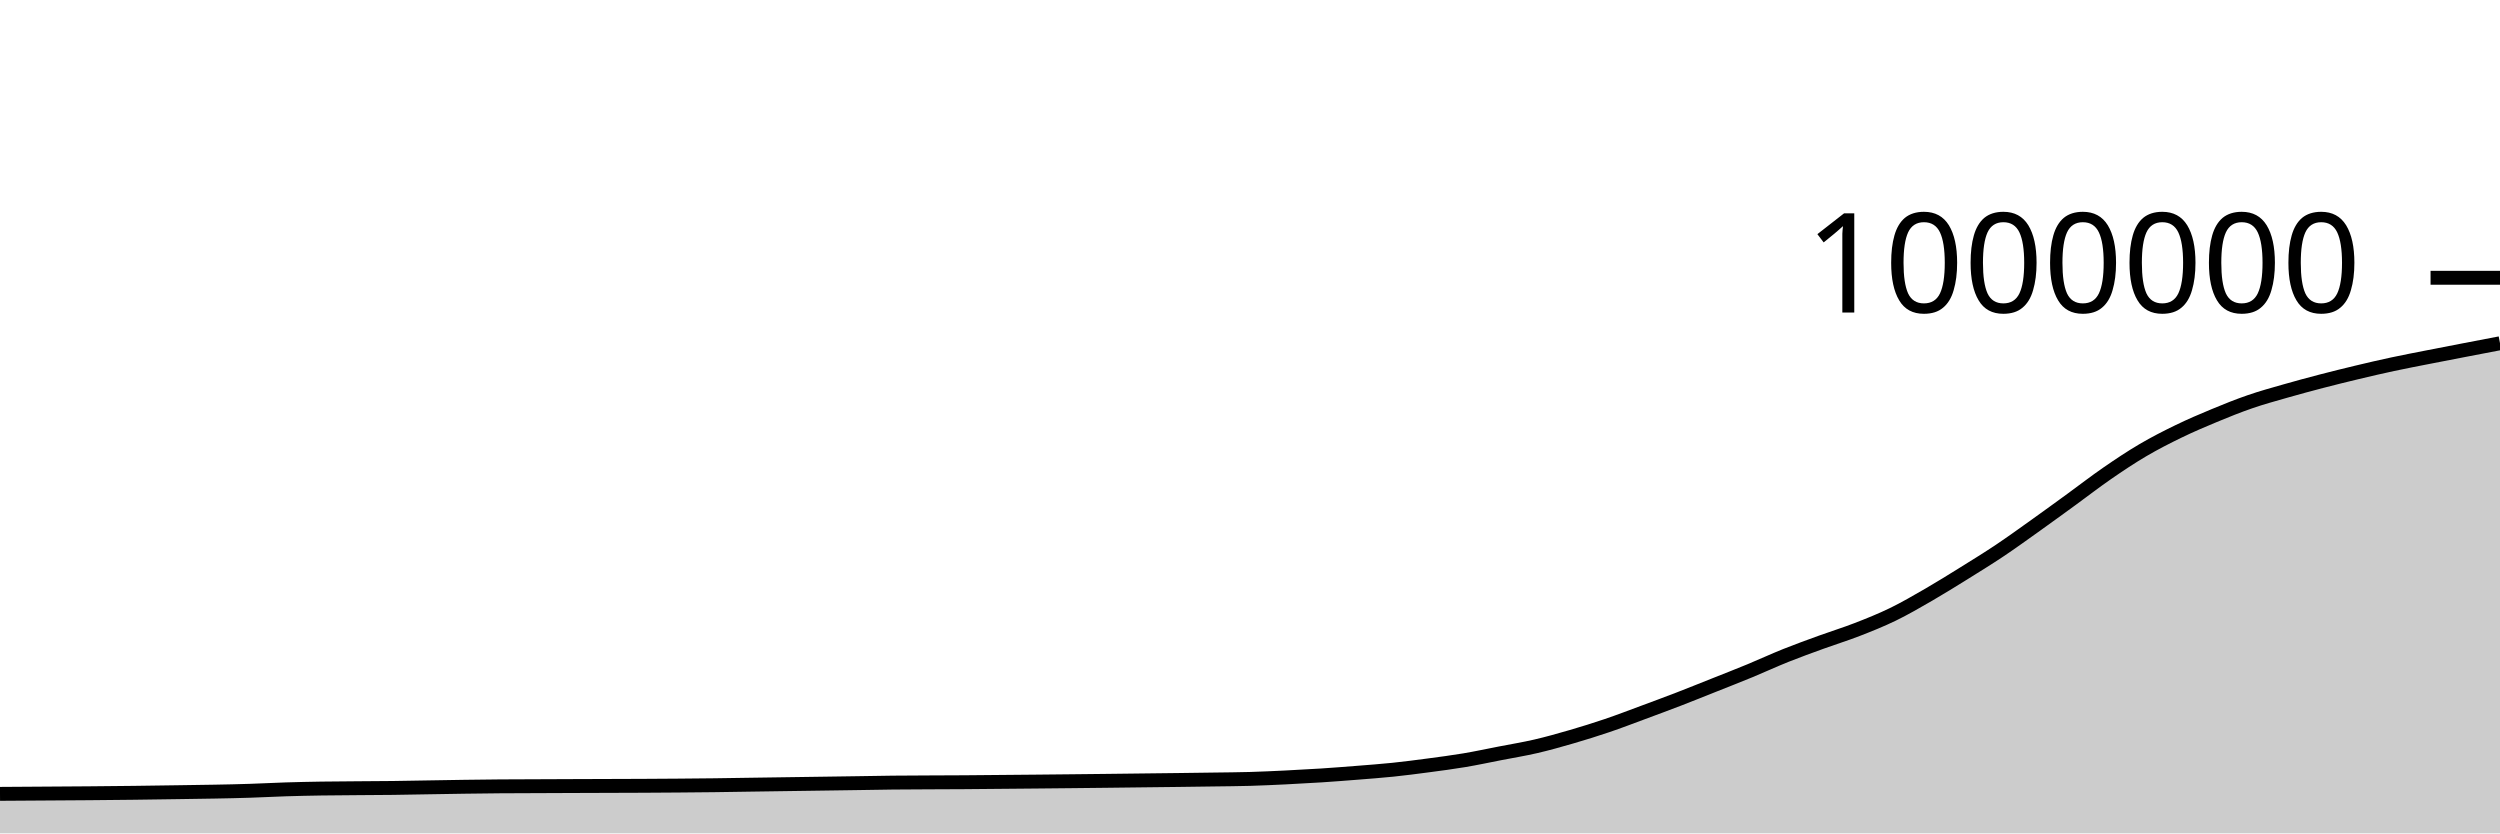
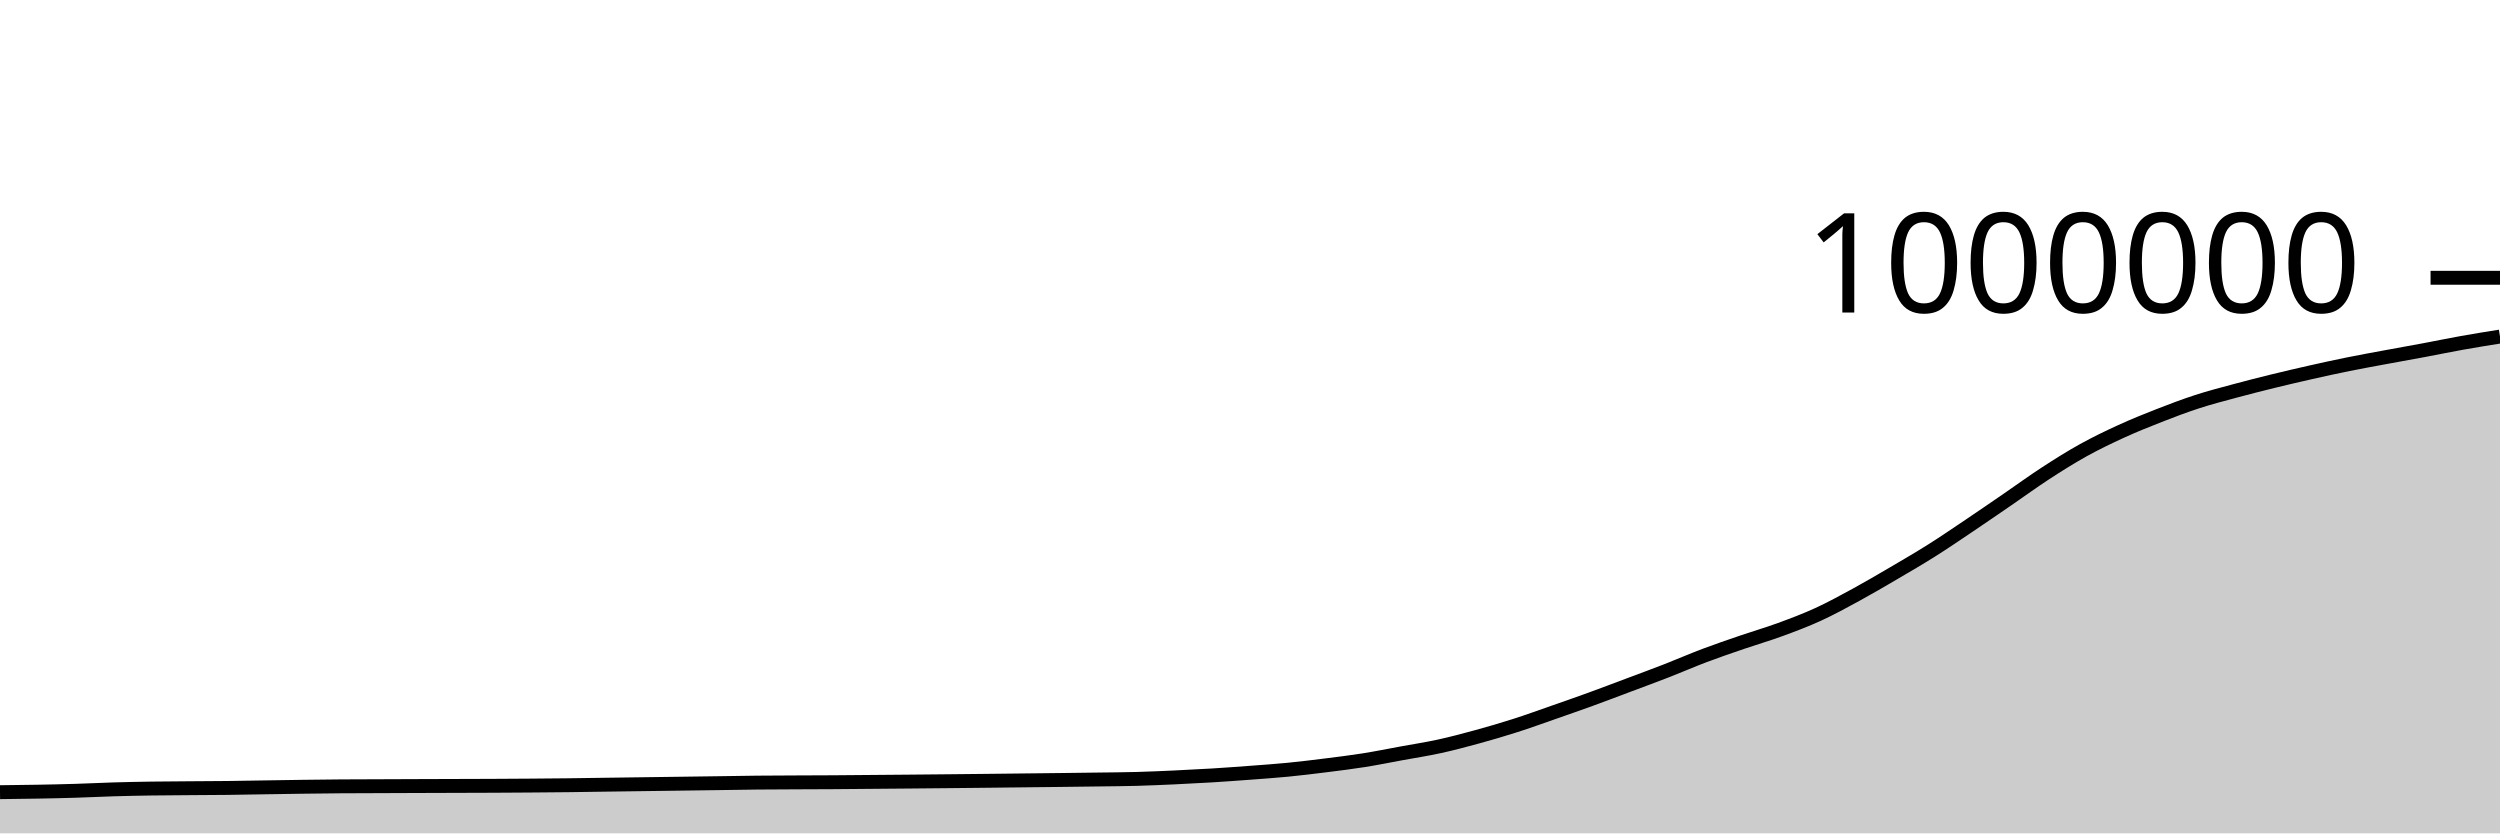
<svg xmlns="http://www.w3.org/2000/svg" viewBox="0 0 180 60">
  <g transform="translate(0,20)">
-     <path class="area" fill="rgba(0, 0, 0, 0.2)" d="M0,37.158C4.286,37.133,8.571,37.109,12.857,37.037C14.571,37.009,16.286,36.993,18,36.936C18.857,36.908,19.714,36.861,20.571,36.834C21.429,36.807,22.286,36.789,23.143,36.775C24.857,36.746,26.571,36.756,28.286,36.732C29.143,36.72,30,36.703,30.857,36.689C31.714,36.675,32.571,36.659,33.429,36.647C34.286,36.635,35.143,36.623,36,36.617C39.429,36.591,42.857,36.6,46.286,36.578C48,36.567,49.714,36.559,51.429,36.537C52.286,36.526,53.143,36.511,54,36.498C54.857,36.485,55.714,36.473,56.571,36.461C57.429,36.448,58.286,36.436,59.143,36.424C60,36.412,60.857,36.399,61.714,36.387C62.571,36.374,63.429,36.357,64.286,36.347C66,36.329,67.714,36.333,69.429,36.32C70.286,36.314,71.143,36.305,72,36.297C72.857,36.29,73.714,36.282,74.571,36.274C75.429,36.266,76.286,36.257,77.143,36.248C78,36.239,78.857,36.229,79.714,36.22C80.571,36.21,81.429,36.2,82.286,36.189C83.143,36.179,84,36.17,84.857,36.159C85.714,36.148,86.571,36.137,87.429,36.124C88.286,36.111,89.143,36.107,90,36.082C90.857,36.057,91.714,36.016,92.571,35.975C93.429,35.933,94.286,35.886,95.143,35.831C96,35.775,96.857,35.708,97.714,35.64C98.571,35.571,99.429,35.51,100.286,35.421C101.143,35.332,102,35.22,102.857,35.106C103.714,34.992,104.571,34.881,105.429,34.737C106.286,34.593,107.143,34.408,108,34.241C108.857,34.074,109.714,33.936,110.571,33.737C111.429,33.538,112.286,33.297,113.143,33.047C114,32.798,114.857,32.532,115.714,32.241C116.571,31.951,117.429,31.62,118.286,31.303C119.143,30.986,120,30.669,120.857,30.339C121.714,30.008,122.571,29.661,123.429,29.32C124.286,28.979,125.143,28.646,126,28.292C126.857,27.938,127.714,27.539,128.571,27.196C129.429,26.853,130.286,26.545,131.143,26.233C132,25.921,132.857,25.659,133.714,25.326C134.571,24.993,135.429,24.651,136.286,24.234C137.143,23.817,138,23.32,138.857,22.824C139.714,22.329,140.571,21.794,141.429,21.261C142.286,20.729,143.143,20.2,144,19.627C144.857,19.053,145.714,18.432,146.571,17.821C147.429,17.21,148.286,16.584,149.143,15.961C150,15.338,150.857,14.673,151.714,14.082C152.571,13.491,153.429,12.918,154.286,12.414C155.143,11.91,156,11.474,156.857,11.058C157.714,10.642,158.571,10.275,159.429,9.92C160.286,9.564,161.143,9.219,162,8.924C162.857,8.628,163.714,8.394,164.571,8.149C165.429,7.903,166.286,7.672,167.143,7.449C168,7.226,168.857,7.014,169.714,6.809C170.571,6.604,171.429,6.404,172.286,6.221C173.143,6.037,174,5.875,174.857,5.706C175.714,5.537,176.571,5.372,177.429,5.207C178.286,5.041,179.143,4.878,180,4.714L180,40C179.143,40,178.286,40,177.429,40C176.571,40,175.714,40,174.857,40C174,40,173.143,40,172.286,40C171.429,40,170.571,40,169.714,40C168.857,40,168,40,167.143,40C166.286,40,165.429,40,164.571,40C163.714,40,162.857,40,162,40C161.143,40,160.286,40,159.429,40C158.571,40,157.714,40,156.857,40C156,40,155.143,40,154.286,40C153.429,40,152.571,40,151.714,40C150.857,40,150,40,149.143,40C148.286,40,147.429,40,146.571,40C145.714,40,144.857,40,144,40C143.143,40,142.286,40,141.429,40C140.571,40,139.714,40,138.857,40C138,40,137.143,40,136.286,40C135.429,40,134.571,40,133.714,40C132.857,40,132,40,131.143,40C130.286,40,129.429,40,128.571,40C127.714,40,126.857,40,126,40C125.143,40,124.286,40,123.429,40C122.571,40,121.714,40,120.857,40C120,40,119.143,40,118.286,40C117.429,40,116.571,40,115.714,40C114.857,40,114,40,113.143,40C112.286,40,111.429,40,110.571,40C109.714,40,108.857,40,108,40C107.143,40,106.286,40,105.429,40C104.571,40,103.714,40,102.857,40C102,40,101.143,40,100.286,40C99.429,40,98.571,40,97.714,40C96.857,40,96,40,95.143,40C94.286,40,93.429,40,92.571,40C91.714,40,90.857,40,90,40C89.143,40,88.286,40,87.429,40C86.571,40,85.714,40,84.857,40C84,40,83.143,40,82.286,40C81.429,40,80.571,40,79.714,40C78.857,40,78,40,77.143,40C76.286,40,75.429,40,74.571,40C73.714,40,72.857,40,72,40C71.143,40,70.286,40,69.429,40C67.714,40,66,40,64.286,40C63.429,40,62.571,40,61.714,40C60.857,40,60,40,59.143,40C58.286,40,57.429,40,56.571,40C55.714,40,54.857,40,54,40C53.143,40,52.286,40,51.429,40C49.714,40,48,40,46.286,40C42.857,40,39.429,40,36,40C35.143,40,34.286,40,33.429,40C32.571,40,31.714,40,30.857,40C30,40,29.143,40,28.286,40C26.571,40,24.857,40,23.143,40C22.286,40,21.429,40,20.571,40C19.714,40,18.857,40,18,40C16.286,40,14.571,40,12.857,40C8.571,40,4.286,40,0,40Z" />
-     <path class="line" stroke="black" fill="none" d="M0,37.158C4.286,37.133,8.571,37.109,12.857,37.037C14.571,37.009,16.286,36.993,18,36.936C18.857,36.908,19.714,36.861,20.571,36.834C21.429,36.807,22.286,36.789,23.143,36.775C24.857,36.746,26.571,36.756,28.286,36.732C29.143,36.72,30,36.703,30.857,36.689C31.714,36.675,32.571,36.659,33.429,36.647C34.286,36.635,35.143,36.623,36,36.617C39.429,36.591,42.857,36.6,46.286,36.578C48,36.567,49.714,36.559,51.429,36.537C52.286,36.526,53.143,36.511,54,36.498C54.857,36.485,55.714,36.473,56.571,36.461C57.429,36.448,58.286,36.436,59.143,36.424C60,36.412,60.857,36.399,61.714,36.387C62.571,36.374,63.429,36.357,64.286,36.347C66,36.329,67.714,36.333,69.429,36.32C70.286,36.314,71.143,36.305,72,36.297C72.857,36.29,73.714,36.282,74.571,36.274C75.429,36.266,76.286,36.257,77.143,36.248C78,36.239,78.857,36.229,79.714,36.22C80.571,36.21,81.429,36.2,82.286,36.189C83.143,36.179,84,36.17,84.857,36.159C85.714,36.148,86.571,36.137,87.429,36.124C88.286,36.111,89.143,36.107,90,36.082C90.857,36.057,91.714,36.016,92.571,35.975C93.429,35.933,94.286,35.886,95.143,35.831C96,35.775,96.857,35.708,97.714,35.64C98.571,35.571,99.429,35.51,100.286,35.421C101.143,35.332,102,35.22,102.857,35.106C103.714,34.992,104.571,34.881,105.429,34.737C106.286,34.593,107.143,34.408,108,34.241C108.857,34.074,109.714,33.936,110.571,33.737C111.429,33.538,112.286,33.297,113.143,33.047C114,32.798,114.857,32.532,115.714,32.241C116.571,31.951,117.429,31.62,118.286,31.303C119.143,30.986,120,30.669,120.857,30.339C121.714,30.008,122.571,29.661,123.429,29.32C124.286,28.979,125.143,28.646,126,28.292C126.857,27.938,127.714,27.539,128.571,27.196C129.429,26.853,130.286,26.545,131.143,26.233C132,25.921,132.857,25.659,133.714,25.326C134.571,24.993,135.429,24.651,136.286,24.234C137.143,23.817,138,23.32,138.857,22.824C139.714,22.329,140.571,21.794,141.429,21.261C142.286,20.729,143.143,20.2,144,19.627C144.857,19.053,145.714,18.432,146.571,17.821C147.429,17.21,148.286,16.584,149.143,15.961C150,15.338,150.857,14.673,151.714,14.082C152.571,13.491,153.429,12.918,154.286,12.414C155.143,11.91,156,11.474,156.857,11.058C157.714,10.642,158.571,10.275,159.429,9.92C160.286,9.564,161.143,9.219,162,8.924C162.857,8.628,163.714,8.394,164.571,8.149C165.429,7.903,166.286,7.672,167.143,7.449C168,7.226,168.857,7.014,169.714,6.809C170.571,6.604,171.429,6.404,172.286,6.221C173.143,6.037,174,5.875,174.857,5.706C175.714,5.537,176.571,5.372,177.429,5.207C178.286,5.041,179.143,4.878,180,4.714" />
+     <path class="area" fill="rgba(0, 0, 0, 0.2)" d="M0,37.037C1.818,37.015,3.636,36.993,5.455,36.936C6.364,36.908,7.273,36.861,8.182,36.834C9.091,36.807,10,36.789,10.909,36.775C12.727,36.746,14.545,36.756,16.364,36.732C17.273,36.72,18.182,36.703,19.091,36.689C20,36.675,20.909,36.659,21.818,36.647C22.727,36.635,23.636,36.623,24.545,36.617C28.182,36.591,31.818,36.6,35.455,36.578C37.273,36.567,39.091,36.559,40.909,36.537C41.818,36.526,42.727,36.511,43.636,36.498C44.545,36.485,45.455,36.473,46.364,36.461C47.273,36.448,48.182,36.436,49.091,36.424C50,36.412,50.909,36.399,51.818,36.387C52.727,36.374,53.636,36.357,54.545,36.347C56.364,36.329,58.182,36.333,60,36.32C60.909,36.314,61.818,36.305,62.727,36.297C63.636,36.29,64.545,36.282,65.455,36.274C66.364,36.266,67.273,36.257,68.182,36.248C69.091,36.239,70,36.229,70.909,36.22C71.818,36.21,72.727,36.2,73.636,36.189C74.545,36.179,75.455,36.17,76.364,36.159C77.273,36.148,78.182,36.137,79.091,36.124C80,36.111,80.909,36.107,81.818,36.082C82.727,36.057,83.636,36.016,84.545,35.975C85.455,35.933,86.364,35.886,87.273,35.831C88.182,35.775,89.091,35.708,90,35.64C90.909,35.571,91.818,35.51,92.727,35.421C93.636,35.332,94.545,35.22,95.455,35.106C96.364,34.992,97.273,34.881,98.182,34.737C99.091,34.593,100,34.408,100.909,34.241C101.818,34.074,102.727,33.936,103.636,33.737C104.545,33.538,105.455,33.297,106.364,33.047C107.273,32.798,108.182,32.532,109.091,32.241C110,31.951,110.909,31.62,111.818,31.303C112.727,30.986,113.636,30.669,114.545,30.339C115.455,30.008,116.364,29.661,117.273,29.32C118.182,28.979,119.091,28.646,120,28.292C120.909,27.938,121.818,27.539,122.727,27.196C123.636,26.853,124.545,26.545,125.455,26.233C126.364,25.921,127.273,25.659,128.182,25.326C129.091,24.993,130,24.651,130.909,24.234C131.818,23.817,132.727,23.32,133.636,22.824C134.545,22.329,135.455,21.794,136.364,21.261C137.273,20.729,138.182,20.2,139.091,19.627C140,19.053,140.909,18.432,141.818,17.821C142.727,17.21,143.636,16.584,144.545,15.961C145.455,15.338,146.364,14.673,147.273,14.082C148.182,13.491,149.091,12.918,150,12.414C150.909,11.91,151.818,11.474,152.727,11.058C153.636,10.642,154.545,10.275,155.455,9.92C156.364,9.564,157.273,9.219,158.182,8.924C159.091,8.628,160,8.394,160.909,8.149C161.818,7.903,162.727,7.672,163.636,7.449C164.545,7.226,165.455,7.014,166.364,6.809C167.273,6.604,168.182,6.404,169.091,6.221C170,6.037,170.909,5.875,171.818,5.706C172.727,5.537,173.636,5.377,174.545,5.207C175.455,5.037,176.364,4.847,177.273,4.685C178.182,4.522,179.091,4.377,180,4.232L180,40C179.091,40,178.182,40,177.273,40C176.364,40,175.455,40,174.545,40C173.636,40,172.727,40,171.818,40C170.909,40,170,40,169.091,40C168.182,40,167.273,40,166.364,40C165.455,40,164.545,40,163.636,40C162.727,40,161.818,40,160.909,40C160,40,159.091,40,158.182,40C157.273,40,156.364,40,155.455,40C154.545,40,153.636,40,152.727,40C151.818,40,150.909,40,150,40C149.091,40,148.182,40,147.273,40C146.364,40,145.455,40,144.545,40C143.636,40,142.727,40,141.818,40C140.909,40,140,40,139.091,40C138.182,40,137.273,40,136.364,40C135.455,40,134.545,40,133.636,40C132.727,40,131.818,40,130.909,40C130,40,129.091,40,128.182,40C127.273,40,126.364,40,125.455,40C124.545,40,123.636,40,122.727,40C121.818,40,120.909,40,120,40C119.091,40,118.182,40,117.273,40C116.364,40,115.455,40,114.545,40C113.636,40,112.727,40,111.818,40C110.909,40,110,40,109.091,40C108.182,40,107.273,40,106.364,40C105.455,40,104.545,40,103.636,40C102.727,40,101.818,40,100.909,40C100,40,99.091,40,98.182,40C97.273,40,96.364,40,95.455,40C94.545,40,93.636,40,92.727,40C91.818,40,90.909,40,90,40C89.091,40,88.182,40,87.273,40C86.364,40,85.455,40,84.545,40C83.636,40,82.727,40,81.818,40C80.909,40,80,40,79.091,40C78.182,40,77.273,40,76.364,40C75.455,40,74.545,40,73.636,40C72.727,40,71.818,40,70.909,40C70,40,69.091,40,68.182,40C67.273,40,66.364,40,65.455,40C64.545,40,63.636,40,62.727,40C61.818,40,60.909,40,60,40C58.182,40,56.364,40,54.545,40C53.636,40,52.727,40,51.818,40C50.909,40,50,40,49.091,40C48.182,40,47.273,40,46.364,40C45.455,40,44.545,40,43.636,40C42.727,40,41.818,40,40.909,40C39.091,40,37.273,40,35.455,40C31.818,40,28.182,40,24.545,40C23.636,40,22.727,40,21.818,40C20.909,40,20,40,19.091,40C18.182,40,17.273,40,16.364,40C14.545,40,12.727,40,10.909,40C10,40,9.091,40,8.182,40C7.273,40,6.364,40,5.455,40C3.636,40,1.818,40,0,40Z" />
+     <path class="line" stroke="black" fill="none" d="M0,37.037C1.818,37.015,3.636,36.993,5.455,36.936C6.364,36.908,7.273,36.861,8.182,36.834C9.091,36.807,10,36.789,10.909,36.775C12.727,36.746,14.545,36.756,16.364,36.732C17.273,36.72,18.182,36.703,19.091,36.689C20,36.675,20.909,36.659,21.818,36.647C22.727,36.635,23.636,36.623,24.545,36.617C28.182,36.591,31.818,36.6,35.455,36.578C37.273,36.567,39.091,36.559,40.909,36.537C41.818,36.526,42.727,36.511,43.636,36.498C44.545,36.485,45.455,36.473,46.364,36.461C47.273,36.448,48.182,36.436,49.091,36.424C50,36.412,50.909,36.399,51.818,36.387C52.727,36.374,53.636,36.357,54.545,36.347C56.364,36.329,58.182,36.333,60,36.32C60.909,36.314,61.818,36.305,62.727,36.297C63.636,36.29,64.545,36.282,65.455,36.274C66.364,36.266,67.273,36.257,68.182,36.248C69.091,36.239,70,36.229,70.909,36.22C71.818,36.21,72.727,36.2,73.636,36.189C74.545,36.179,75.455,36.17,76.364,36.159C77.273,36.148,78.182,36.137,79.091,36.124C80,36.111,80.909,36.107,81.818,36.082C82.727,36.057,83.636,36.016,84.545,35.975C85.455,35.933,86.364,35.886,87.273,35.831C88.182,35.775,89.091,35.708,90,35.64C90.909,35.571,91.818,35.51,92.727,35.421C93.636,35.332,94.545,35.22,95.455,35.106C96.364,34.992,97.273,34.881,98.182,34.737C99.091,34.593,100,34.408,100.909,34.241C101.818,34.074,102.727,33.936,103.636,33.737C104.545,33.538,105.455,33.297,106.364,33.047C107.273,32.798,108.182,32.532,109.091,32.241C110,31.951,110.909,31.62,111.818,31.303C112.727,30.986,113.636,30.669,114.545,30.339C115.455,30.008,116.364,29.661,117.273,29.32C118.182,28.979,119.091,28.646,120,28.292C120.909,27.938,121.818,27.539,122.727,27.196C123.636,26.853,124.545,26.545,125.455,26.233C126.364,25.921,127.273,25.659,128.182,25.326C129.091,24.993,130,24.651,130.909,24.234C131.818,23.817,132.727,23.32,133.636,22.824C134.545,22.329,135.455,21.794,136.364,21.261C137.273,20.729,138.182,20.2,139.091,19.627C140,19.053,140.909,18.432,141.818,17.821C142.727,17.21,143.636,16.584,144.545,15.961C145.455,15.338,146.364,14.673,147.273,14.082C148.182,13.491,149.091,12.918,150,12.414C150.909,11.91,151.818,11.474,152.727,11.058C153.636,10.642,154.545,10.275,155.455,9.92C156.364,9.564,157.273,9.219,158.182,8.924C159.091,8.628,160,8.394,160.909,8.149C161.818,7.903,162.727,7.672,163.636,7.449C164.545,7.226,165.455,7.014,166.364,6.809C167.273,6.604,168.182,6.404,169.091,6.221C170,6.037,170.909,5.875,171.818,5.706C172.727,5.537,173.636,5.377,174.545,5.207C175.455,5.037,176.364,4.847,177.273,4.685C178.182,4.522,179.091,4.377,180,4.232" />
    <path class="axis-ceiling" stroke-width="1" stroke="black" fill="none" d="M175,0L180,0" />
    <text class="axis-ceiling-label" font-family="sans-serif" text-anchor="end" font-size="10px" x="170" y="2.5">1000000</text>
  </g>
</svg>
